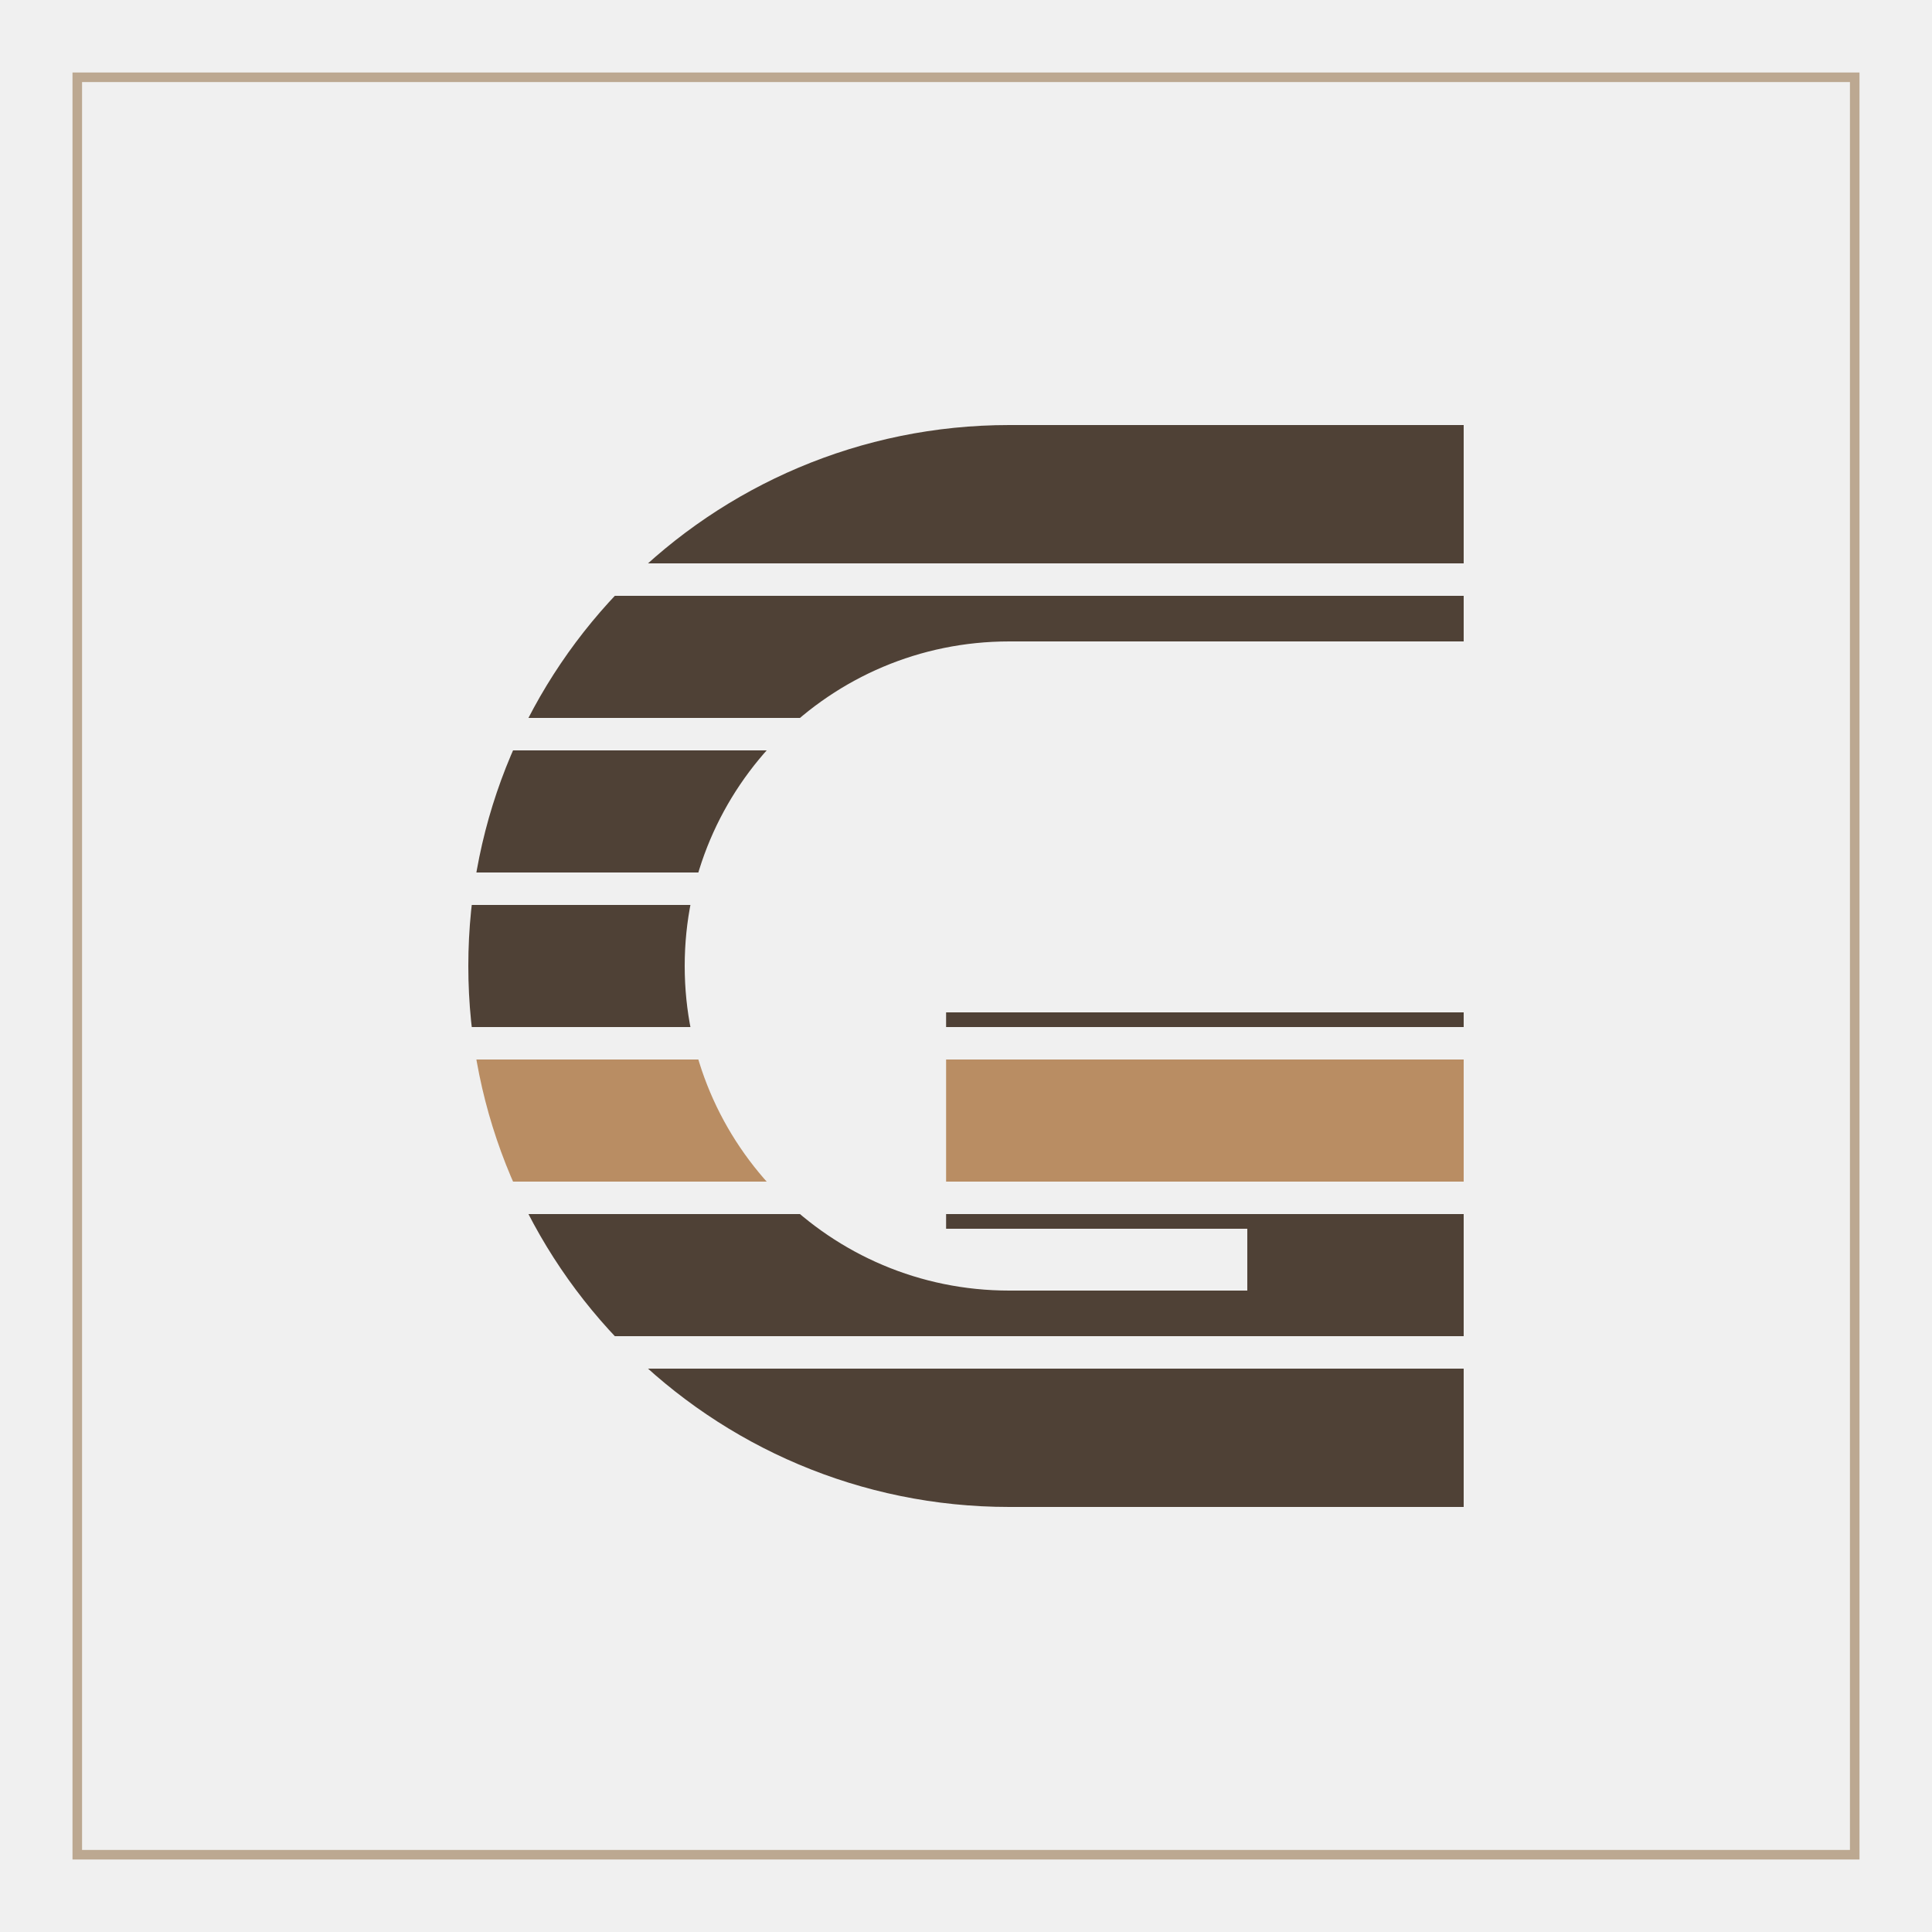
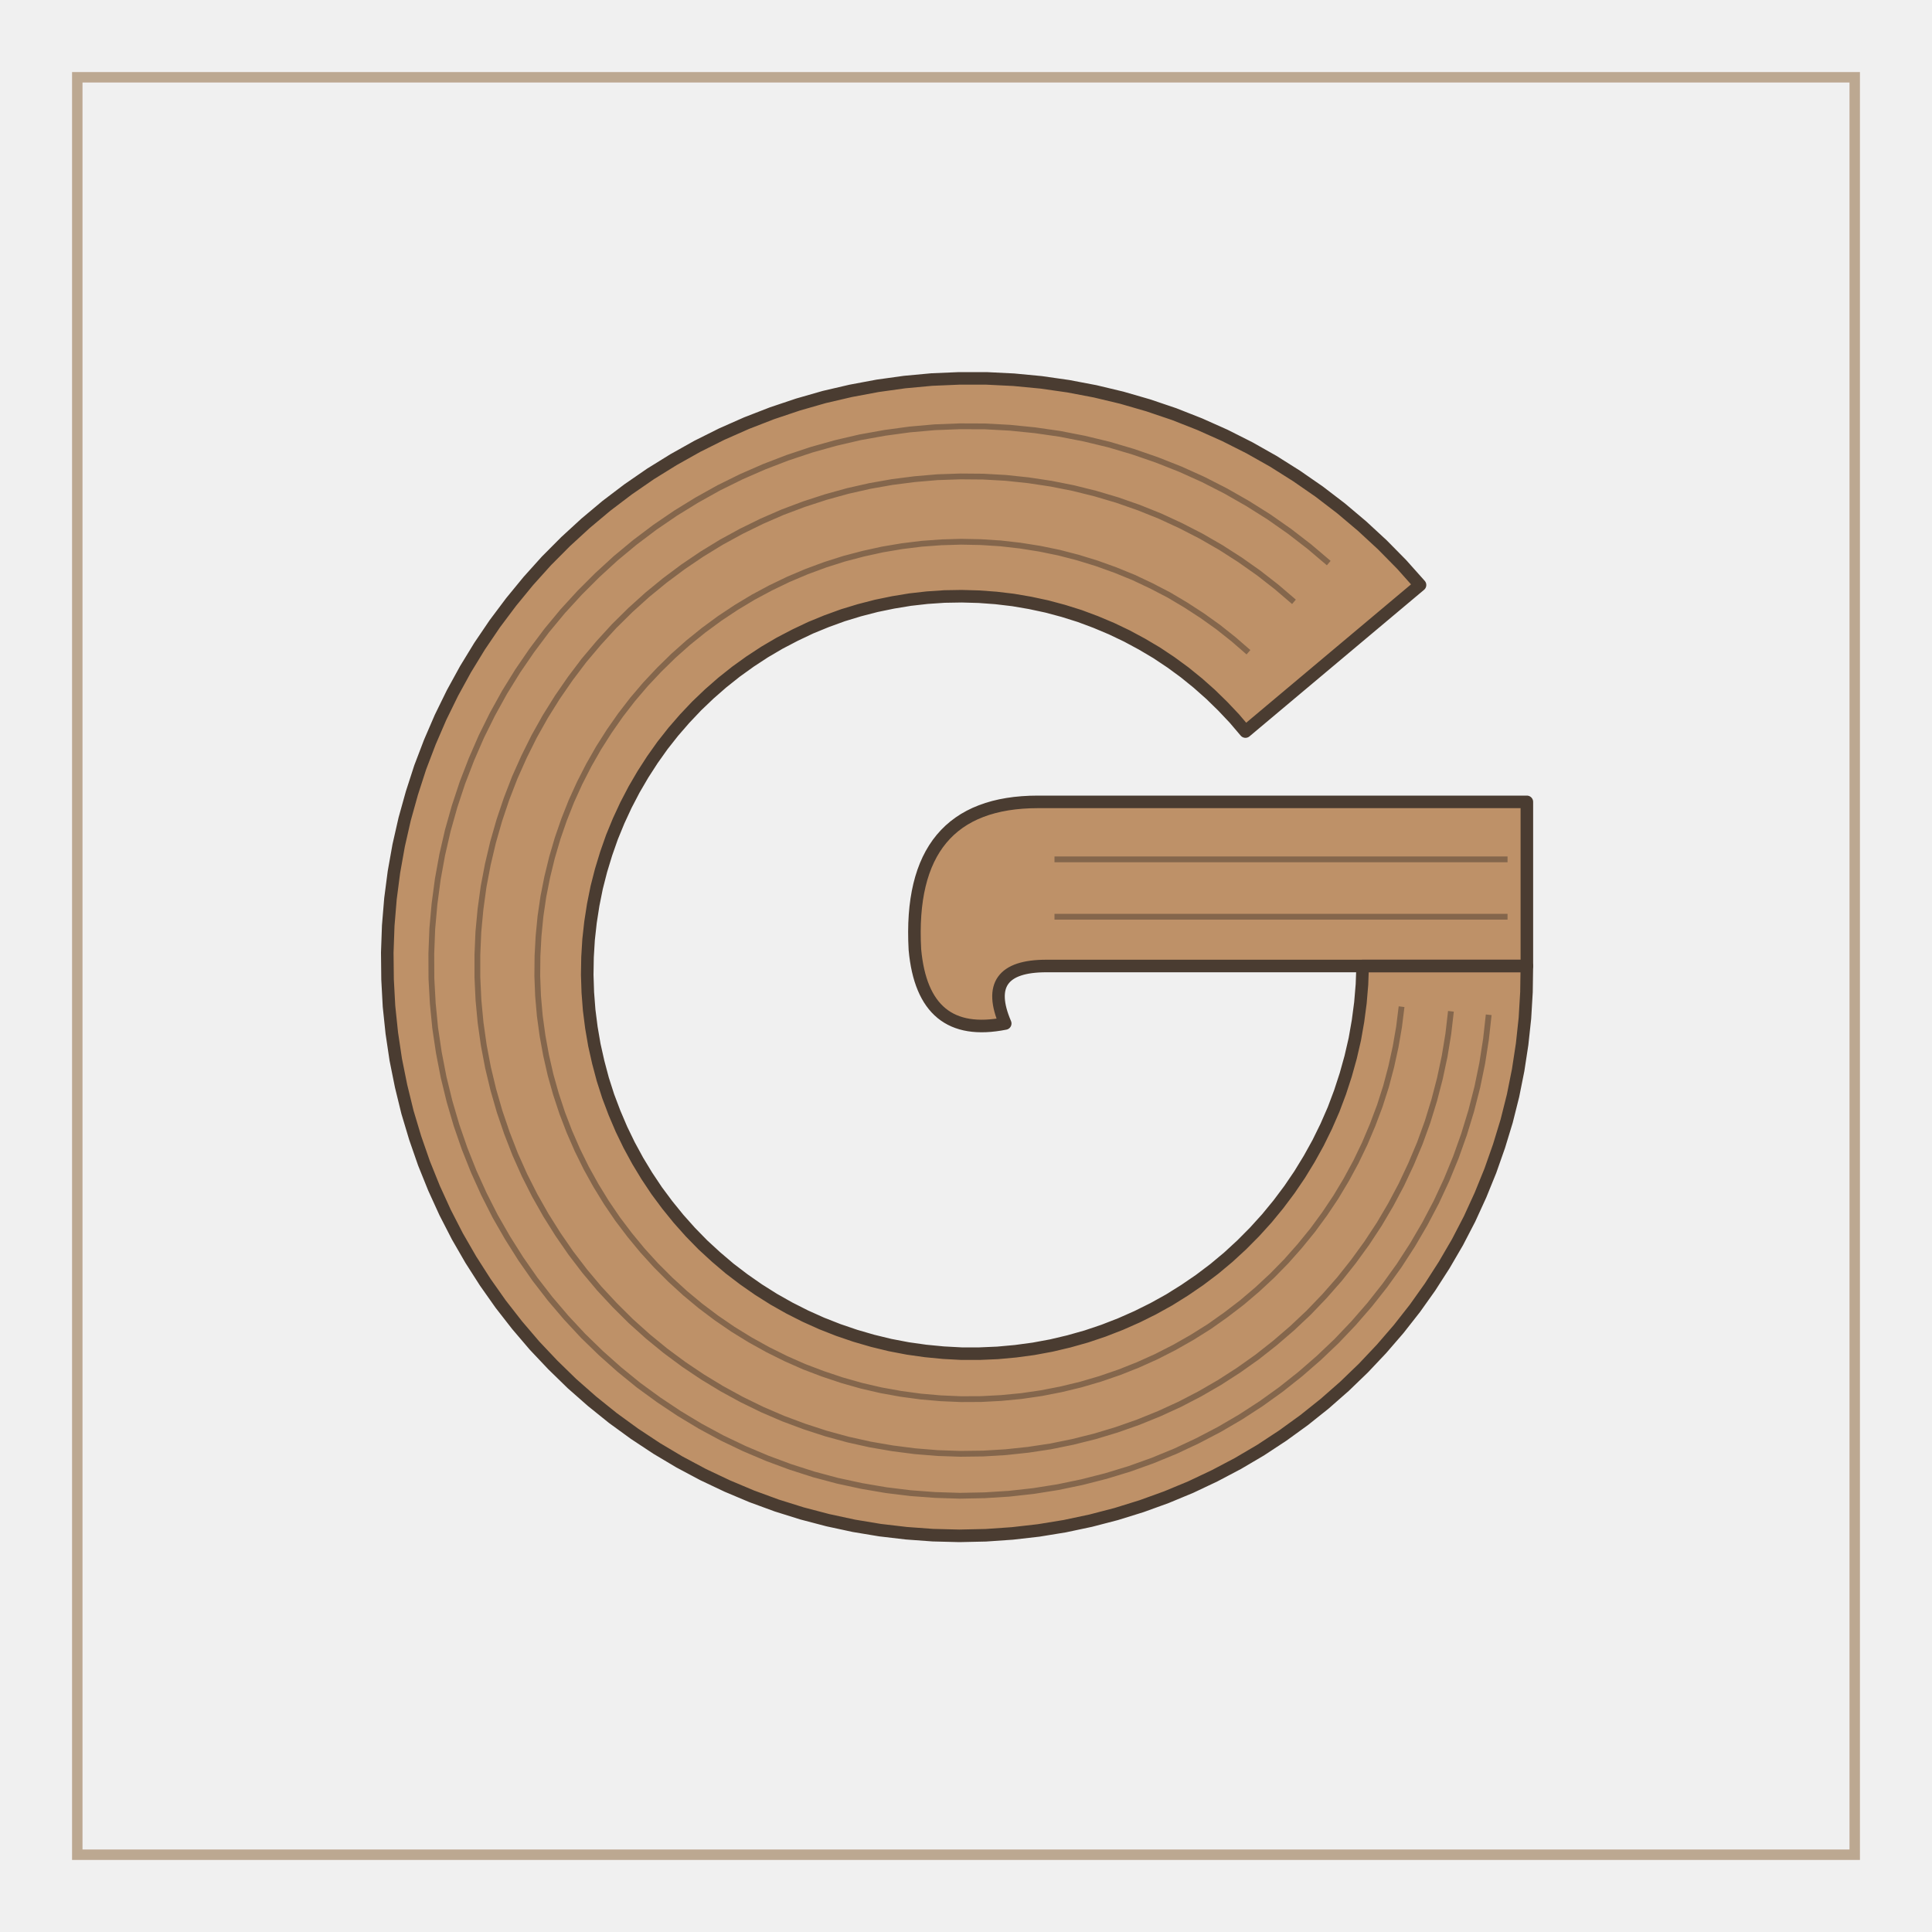
<svg xmlns="http://www.w3.org/2000/svg" viewBox="0 0 200 200" width="200" height="200">
-   <rect x="8" y="8" width="184" height="184" fill="none" stroke="#BCA891" stroke-width="0.99" />
-   <defs>
-     <mask id="r17" maskUnits="userSpaceOnUse" x="44.48" y="40" width="111.04" height="120">
-       <path d="M151.52 55.2H104.48A44.8 44.8 0 0 0 104.48 144.8H140.32V116H97.94" fill="none" stroke="#fff" stroke-width="22.4" stroke-linejoin="miter" />
-     </mask>
-   </defs>
-   <g mask="url(#r17)">
-     <rect x="46.48" y="44" width="107.04" height="14.32" fill="#4F4136" />
-     <rect x="46.48" y="61.68" width="107.04" height="12.64" fill="#4F4136" />
-     <rect x="46.48" y="77.68" width="107.04" height="12.64" fill="#4F4136" />
-     <rect x="46.48" y="93.68" width="107.04" height="12.64" fill="#4F4136" />
-     <rect x="46.48" y="109.68" width="107.04" height="12.64" fill="#B98D63" />
-     <rect x="46.48" y="125.68" width="107.04" height="12.64" fill="#4F4136" />
-     <rect x="46.48" y="141.68" width="107.04" height="14.32" fill="#4F4136" />
-   </g>
+   <rect x="8" y="8" width="184" height="184" fill="none" stroke="#BCA891" stroke-width="1.08" />
+   <path d="M147 60.56L145.1 58.43L143.1 56.4L141 54.46L138.82 52.62L136.56 50.89L134.22 49.27L131.81 47.75L129.33 46.35L126.79 45.07L124.19 43.91L121.55 42.87L118.86 41.96L116.13 41.17L113.37 40.51L110.58 39.98L107.78 39.58L104.95 39.31L102.12 39.17L99.29 39.17L96.46 39.29L93.65 39.55L90.85 39.94L88.07 40.46L85.32 41.1L82.6 41.88L79.92 42.78L77.29 43.8L74.71 44.94L72.19 46.2L69.73 47.58L67.34 49.06L65.02 50.66L62.78 52.36L60.62 54.17L58.55 56.07L56.57 58.06L54.69 60.15L52.91 62.32L51.23 64.56L49.65 66.89L48.19 69.28L46.84 71.74L45.61 74.25L44.5 76.82L43.5 79.44L42.64 82.1L41.89 84.79L41.27 87.52L40.78 90.27L40.42 93.04L40.19 95.82L40.09 98.61L40.12 101.39L40.27 104.18L40.56 106.95L40.97 109.7L41.52 112.43L42.18 115.13L42.98 117.8L43.89 120.42L44.93 123L46.08 125.52L47.35 127.99L48.74 130.4L50.23 132.73L51.83 135L53.53 137.18L55.33 139.29L57.23 141.3L59.21 143.23L61.29 145.06L63.44 146.79L65.68 148.42L67.98 149.94L70.35 151.35L72.79 152.65L75.28 153.83L77.82 154.9L80.41 155.85L83.03 156.67L85.7 157.37L88.39 157.95L91.1 158.4L93.83 158.72L96.57 158.92L99.31 158.99L102.06 158.93L104.8 158.74L107.52 158.43L110.22 157.99L112.91 157.42L115.56 156.73L118.17 155.92L120.74 154.99L123.27 153.94L125.74 152.77L128.15 151.5L130.51 150.11L132.79 148.61L135 147.01L137.13 145.31L139.18 143.51L141.14 141.62L143.01 139.64L144.79 137.58L146.47 135.44L148.04 133.23L149.51 130.94L150.88 128.59L152.13 126.18L153.26 123.71L154.28 121.2L155.18 118.64L155.97 116.05L156.63 113.42L157.16 110.77L157.57 108.09L157.86 105.4L158.02 102.7L158.06 100L141.06 100L140.99 101.91L140.83 103.81L140.58 105.7L140.25 107.58L139.82 109.44L139.31 111.27L138.72 113.08L138.05 114.86L137.29 116.6L136.45 118.31L135.53 119.97L134.54 121.59L133.48 123.15L132.34 124.67L131.14 126.13L129.87 127.53L128.54 128.87L127.15 130.15L125.7 131.36L124.19 132.5L122.64 133.56L121.04 134.56L119.4 135.47L117.71 136.31L115.99 137.07L114.24 137.75L112.46 138.35L110.65 138.86L108.83 139.29L106.99 139.63L105.13 139.88L103.27 140.05L101.4 140.13L99.53 140.13L97.67 140.03L95.81 139.85L93.97 139.59L92.14 139.24L90.33 138.8L88.54 138.28L86.78 137.68L85.05 137L83.36 136.24L81.7 135.4L80.09 134.49L78.52 133.5L77 132.44L75.53 131.32L74.12 130.12L72.76 128.87L71.47 127.55L70.24 126.17L69.08 124.74L67.98 123.26L66.96 121.73L66.01 120.16L65.13 118.54L64.33 116.89L63.61 115.2L62.96 113.48L62.4 111.73L61.93 109.96L61.53 108.18L61.22 106.37L60.99 104.56L60.85 102.74L60.79 100.91L60.82 99.09L60.93 97.27L61.13 95.46L61.41 93.66L61.77 91.87L62.22 90.11L62.75 88.37L63.35 86.66L64.04 84.98L64.8 83.34L65.64 81.73L66.55 80.17L67.53 78.65L68.58 77.17L69.7 75.75L70.88 74.39L72.12 73.08L73.43 71.83L74.78 70.65L76.19 69.53L77.65 68.48L79.16 67.49L80.71 66.58L82.3 65.75L83.92 64.98L85.58 64.3L87.26 63.69L88.97 63.17L90.71 62.72L92.46 62.36L94.22 62.07L95.99 61.87L97.77 61.75L99.55 61.72L101.34 61.77L103.11 61.9L104.88 62.11L106.63 62.41L108.36 62.78L110.08 63.24L111.77 63.77L113.43 64.39L115.07 65.08L116.66 65.84L118.22 66.68L119.74 67.58L121.21 68.56L122.63 69.6L124 70.71L125.32 71.88L126.58 73.11L127.79 74.39L128.93 75.73Z" fill="#BE9168" />
+   <path d="M158.06 100L158.06 83.01L107.46 83.01Q93.86 83.01 94.71 98.3Q95.56 107.65 104.06 105.95Q101.51 100 108.31 100Z" fill="#BE9168" />
+   <path d="M129.24 67.52L127.71 66.19L126.11 64.92L124.46 63.74L122.75 62.63L121 61.59L119.19 60.65L117.35 59.78L115.46 59.01L113.54 58.32L111.59 57.72L109.62 57.21L107.62 56.8L105.6 56.48L103.57 56.25L101.53 56.12L99.49 56.08L97.45 56.14L95.41 56.29L93.38 56.54L91.36 56.88L89.36 57.32L87.38 57.84L85.43 58.46L83.51 59.17L81.62 59.97L79.77 60.86L77.96 61.83L76.2 62.89L74.5 64.02L72.84 65.24L71.24 66.53L69.71 67.89L68.24 69.33L66.83 70.83L65.5 72.39L64.24 74.02L63.06 75.71L61.96 77.44L60.94 79.23L60 81.07L59.15 82.94L58.39 84.86L57.72 86.8L57.14 88.78L56.65 90.79L56.25 92.81L55.95 94.85L55.75 96.91L55.64 98.97L55.62 101.03L55.7 103.1L55.88 105.16L56.16 107.21L56.53 109.24L56.99 111.26L57.55 113.25L58.2 115.22L58.94 117.15L59.77 119.05L60.68 120.9L61.69 122.72L62.77 124.48L63.94 126.2L65.19 127.85L66.51 129.45L67.91 130.99L69.38 132.46L70.91 133.86L72.51 135.19L74.17 136.44L75.88 137.61L77.65 138.7L79.47 139.71L81.34 140.64L83.24 141.48L85.19 142.22L87.16 142.88L89.17 143.45L91.2 143.92L93.25 144.29L95.32 144.57L97.39 144.75L99.48 144.84L101.57 144.83L103.65 144.72L105.73 144.52L107.8 144.22L109.85 143.82L111.88 143.33L113.89 142.74L115.87 142.06L117.81 141.29L119.72 140.43L121.58 139.48L123.41 138.44L125.18 137.33L126.89 136.12L128.55 134.85L130.15 133.49L131.69 132.06L133.16 130.56L134.55 128.99L135.88 127.36L137.12 125.67L138.29 123.92L139.37 122.12L140.37 120.27L141.28 118.38L142.1 116.44L142.84 114.47L143.48 112.47L144.02 110.43L144.47 108.38L144.83 106.3L145.09 104.21" fill="none" stroke="#4A3C31" stroke-width="0.6" stroke-opacity=".5" />
+   <path d="M133.95 62.3L132.15 60.76L130.29 59.31L128.36 57.95L126.38 56.68L124.33 55.5L122.23 54.42L120.09 53.43L117.9 52.55L115.67 51.77L113.41 51.1L111.12 50.53L108.8 50.07L106.47 49.72L104.12 49.47L101.77 49.34L99.41 49.32L97.05 49.4L94.7 49.6L92.36 49.9L90.04 50.31L87.74 50.83L85.47 51.46L83.23 52.19L81.02 53.02L78.86 53.96L76.74 55L74.67 56.13L72.66 57.36L70.71 58.68L68.82 60.09L67 61.58L65.25 63.16L63.57 64.82L61.98 66.56L60.46 68.36L59.04 70.24L57.7 72.18L56.45 74.18L55.3 76.23L54.25 78.34L53.29 80.49L52.44 82.69L51.69 84.92L51.04 87.19L50.5 89.48L50.06 91.79L49.74 94.13L49.52 96.47L49.42 98.82L49.42 101.18L49.53 103.53L49.75 105.87L50.08 108.2L50.52 110.52L51.07 112.81L51.72 115.07L52.48 117.3L53.33 119.49L54.29 121.64L55.35 123.74L56.51 125.79L57.76 127.78L59.1 129.72L60.53 131.59L62.04 133.39L63.64 135.11L65.31 136.77L67.06 138.34L68.88 139.83L70.77 141.23L72.72 142.54L74.73 143.76L76.8 144.89L78.91 145.92L81.07 146.85L83.27 147.67L85.51 148.4L87.78 149.02L90.07 149.53L92.39 149.93L94.72 150.23L97.06 150.42L99.41 150.5L101.76 150.47L104.11 150.33L106.45 150.08L108.77 149.73L111.07 149.26L113.35 148.69L115.6 148.01L117.82 147.23L119.99 146.35L122.13 145.37L124.21 144.29L126.25 143.11L128.22 141.84L130.14 140.48L131.98 139.03L133.76 137.5L135.47 135.89L137.1 134.19L138.65 132.43L140.11 130.59L141.49 128.69L142.78 126.73L143.97 124.71L145.07 122.64L146.07 120.51L146.98 118.35L147.78 116.14L148.47 113.9L149.06 111.63L149.55 109.33L149.93 107.02L150.2 104.69" fill="none" stroke="#4A3C31" stroke-width="0.6" stroke-opacity=".5" />
+   <path d="M137.55 58.29L135.56 56.6L133.5 55.01L131.36 53.51L129.15 52.12L126.89 50.83L124.56 49.64L122.19 48.57L119.76 47.61L117.3 46.76L114.8 46.02L112.27 45.41L109.71 44.91L107.14 44.54L104.55 44.28L101.95 44.14L99.35 44.13L96.75 44.23L94.16 44.46L91.59 44.81L89.03 45.27L86.5 45.86L84 46.56L81.54 47.38L79.12 48.31L76.74 49.35L74.41 50.5L72.15 51.76L69.94 53.12L67.8 54.58L65.73 56.14L63.74 57.79L61.83 59.54L60 61.37L58.25 63.28L56.6 65.27L55.05 67.34L53.59 69.47L52.23 71.67L50.98 73.93L49.83 76.25L48.8 78.62L47.87 81.03L47.06 83.48L46.36 85.96L45.78 88.48L45.32 91.01L44.98 93.57L44.75 96.14L44.65 98.71L44.66 101.29L44.8 103.86L45.05 106.42L45.43 108.97L45.92 111.5L46.53 114L47.25 116.46L48.09 118.89L49.04 121.28L50.1 123.62L51.26 125.91L52.54 128.14L53.91 130.31L55.38 132.42L56.95 134.45L58.61 136.4L60.36 138.28L62.2 140.07L64.11 141.77L66.1 143.39L68.17 144.9L70.3 146.32L72.49 147.64L74.75 148.86L77.05 149.96L79.41 150.96L81.81 151.85L84.24 152.63L86.71 153.29L89.21 153.83L91.73 154.26L94.26 154.57L96.81 154.76L99.36 154.84L101.91 154.79L104.46 154.63L106.99 154.35L109.51 153.95L112.01 153.43L114.48 152.8L116.91 152.06L119.31 151.2L121.67 150.23L123.97 149.15L126.23 147.97L128.42 146.69L130.56 145.3L132.62 143.82L134.61 142.24L136.53 140.57L138.37 138.82L140.12 136.98L141.79 135.06L143.36 133.07L144.84 131.01L146.22 128.88L147.5 126.69L148.68 124.45L149.75 122.15L150.71 119.81L151.56 117.42L152.3 115L152.93 112.54L153.44 110.07L153.83 107.57L154.11 105.05" fill="none" stroke="#4A3C31" stroke-width="0.6" stroke-opacity=".5" />
+   <path d="M156.06 94.9H109.16" stroke="#4A3C31" stroke-width="0.6" stroke-opacity=".5" />
+   <path d="M156.06 88.96H109.16" stroke="#4A3C31" stroke-width="0.6" stroke-opacity=".5" />
+   <path d="M147 60.56L145.1 58.43L143.1 56.4L141 54.46L138.82 52.62L136.56 50.89L134.22 49.27L131.81 47.75L129.33 46.35L126.79 45.07L124.19 43.91L121.55 42.87L118.86 41.96L116.13 41.17L113.37 40.51L110.58 39.98L107.78 39.58L104.95 39.31L102.12 39.17L99.29 39.17L96.46 39.29L93.65 39.55L90.85 39.94L88.07 40.46L85.32 41.1L82.6 41.88L79.92 42.78L77.29 43.8L74.71 44.94L72.19 46.2L69.73 47.58L67.34 49.06L65.02 50.66L62.78 52.36L60.62 54.17L58.55 56.07L56.57 58.06L54.69 60.15L52.91 62.32L51.23 64.56L49.65 66.89L48.19 69.28L46.84 71.74L45.61 74.25L44.5 76.82L43.5 79.44L42.64 82.1L41.89 84.79L41.27 87.52L40.78 90.27L40.42 93.04L40.19 95.82L40.09 98.61L40.12 101.39L40.27 104.18L40.56 106.95L40.97 109.7L41.52 112.43L42.18 115.13L42.98 117.8L43.89 120.42L44.93 123L46.08 125.52L47.35 127.99L48.74 130.4L50.23 132.73L51.83 135L53.53 137.18L55.33 139.29L57.23 141.3L59.21 143.23L61.29 145.06L63.44 146.79L65.68 148.42L67.98 149.94L70.35 151.35L72.79 152.65L75.28 153.83L77.82 154.9L80.41 155.85L83.03 156.67L85.7 157.37L88.39 157.95L91.1 158.4L93.83 158.72L96.57 158.92L99.31 158.99L102.06 158.93L104.8 158.74L107.52 158.43L110.22 157.99L112.91 157.42L115.56 156.73L118.17 155.92L120.74 154.99L123.27 153.94L125.74 152.77L128.15 151.5L130.51 150.11L132.79 148.61L135 147.01L137.13 145.31L139.18 143.51L141.14 141.62L143.01 139.64L144.79 137.58L146.47 135.44L148.04 133.23L149.51 130.94L150.88 128.59L152.13 126.18L153.26 123.71L154.28 121.2L155.18 118.64L155.97 116.05L156.63 113.42L157.16 110.77L157.57 108.09L157.86 105.4L158.02 102.7L158.06 100L141.06 100L140.99 101.91L140.83 103.81L140.58 105.7L140.25 107.58L139.82 109.44L139.31 111.27L138.72 113.08L138.05 114.86L137.29 116.6L136.45 118.31L135.53 119.97L134.54 121.59L133.48 123.15L132.34 124.67L131.14 126.13L129.87 127.53L128.54 128.87L127.15 130.15L125.7 131.36L124.19 132.5L122.64 133.56L121.04 134.56L119.4 135.47L117.71 136.31L115.99 137.07L114.24 137.75L112.46 138.35L110.65 138.86L108.83 139.29L106.99 139.63L105.13 139.88L103.27 140.05L101.4 140.13L99.53 140.13L97.67 140.03L95.81 139.85L93.97 139.59L92.14 139.24L90.33 138.8L88.54 138.28L86.78 137.68L85.05 137L83.36 136.24L81.7 135.4L80.09 134.49L78.52 133.5L77 132.44L75.53 131.32L74.12 130.12L72.76 128.87L71.47 127.55L70.24 126.17L69.08 124.74L67.98 123.26L66.96 121.73L66.01 120.16L65.13 118.54L64.33 116.89L63.61 115.2L62.96 113.48L62.4 111.73L61.93 109.96L61.53 108.18L61.22 106.37L60.99 104.56L60.85 102.74L60.79 100.91L60.82 99.09L60.93 97.27L61.13 95.46L61.41 93.66L61.77 91.87L62.22 90.11L62.75 88.37L63.35 86.66L64.04 84.98L64.8 83.34L65.64 81.73L66.55 80.17L67.53 78.65L68.58 77.17L69.7 75.75L70.88 74.39L72.12 73.08L73.43 71.83L74.78 70.65L76.19 69.53L77.65 68.48L79.16 67.49L80.71 66.58L82.3 65.75L83.92 64.98L85.58 64.3L87.26 63.69L88.97 63.17L90.71 62.72L92.46 62.36L94.22 62.07L95.99 61.87L97.77 61.75L99.55 61.72L101.34 61.77L103.11 61.9L104.88 62.11L106.63 62.41L108.36 62.78L110.08 63.24L111.77 63.77L113.43 64.39L115.07 65.08L116.66 65.84L118.22 66.68L119.74 67.58L121.21 68.56L122.63 69.6L124 70.71L125.32 71.88L126.58 73.11L127.79 74.39L128.93 75.73Z" fill="none" stroke="#4A3C31" stroke-width="1.3" stroke-linejoin="round" />
+   <path d="M158.06 100L158.06 83.01L107.46 83.01Q93.86 83.01 94.71 98.3Q95.56 107.65 104.06 105.95Q101.51 100 108.31 100Z" fill="none" stroke="#4A3C31" stroke-width="1.3" stroke-linejoin="round" />
</svg>
